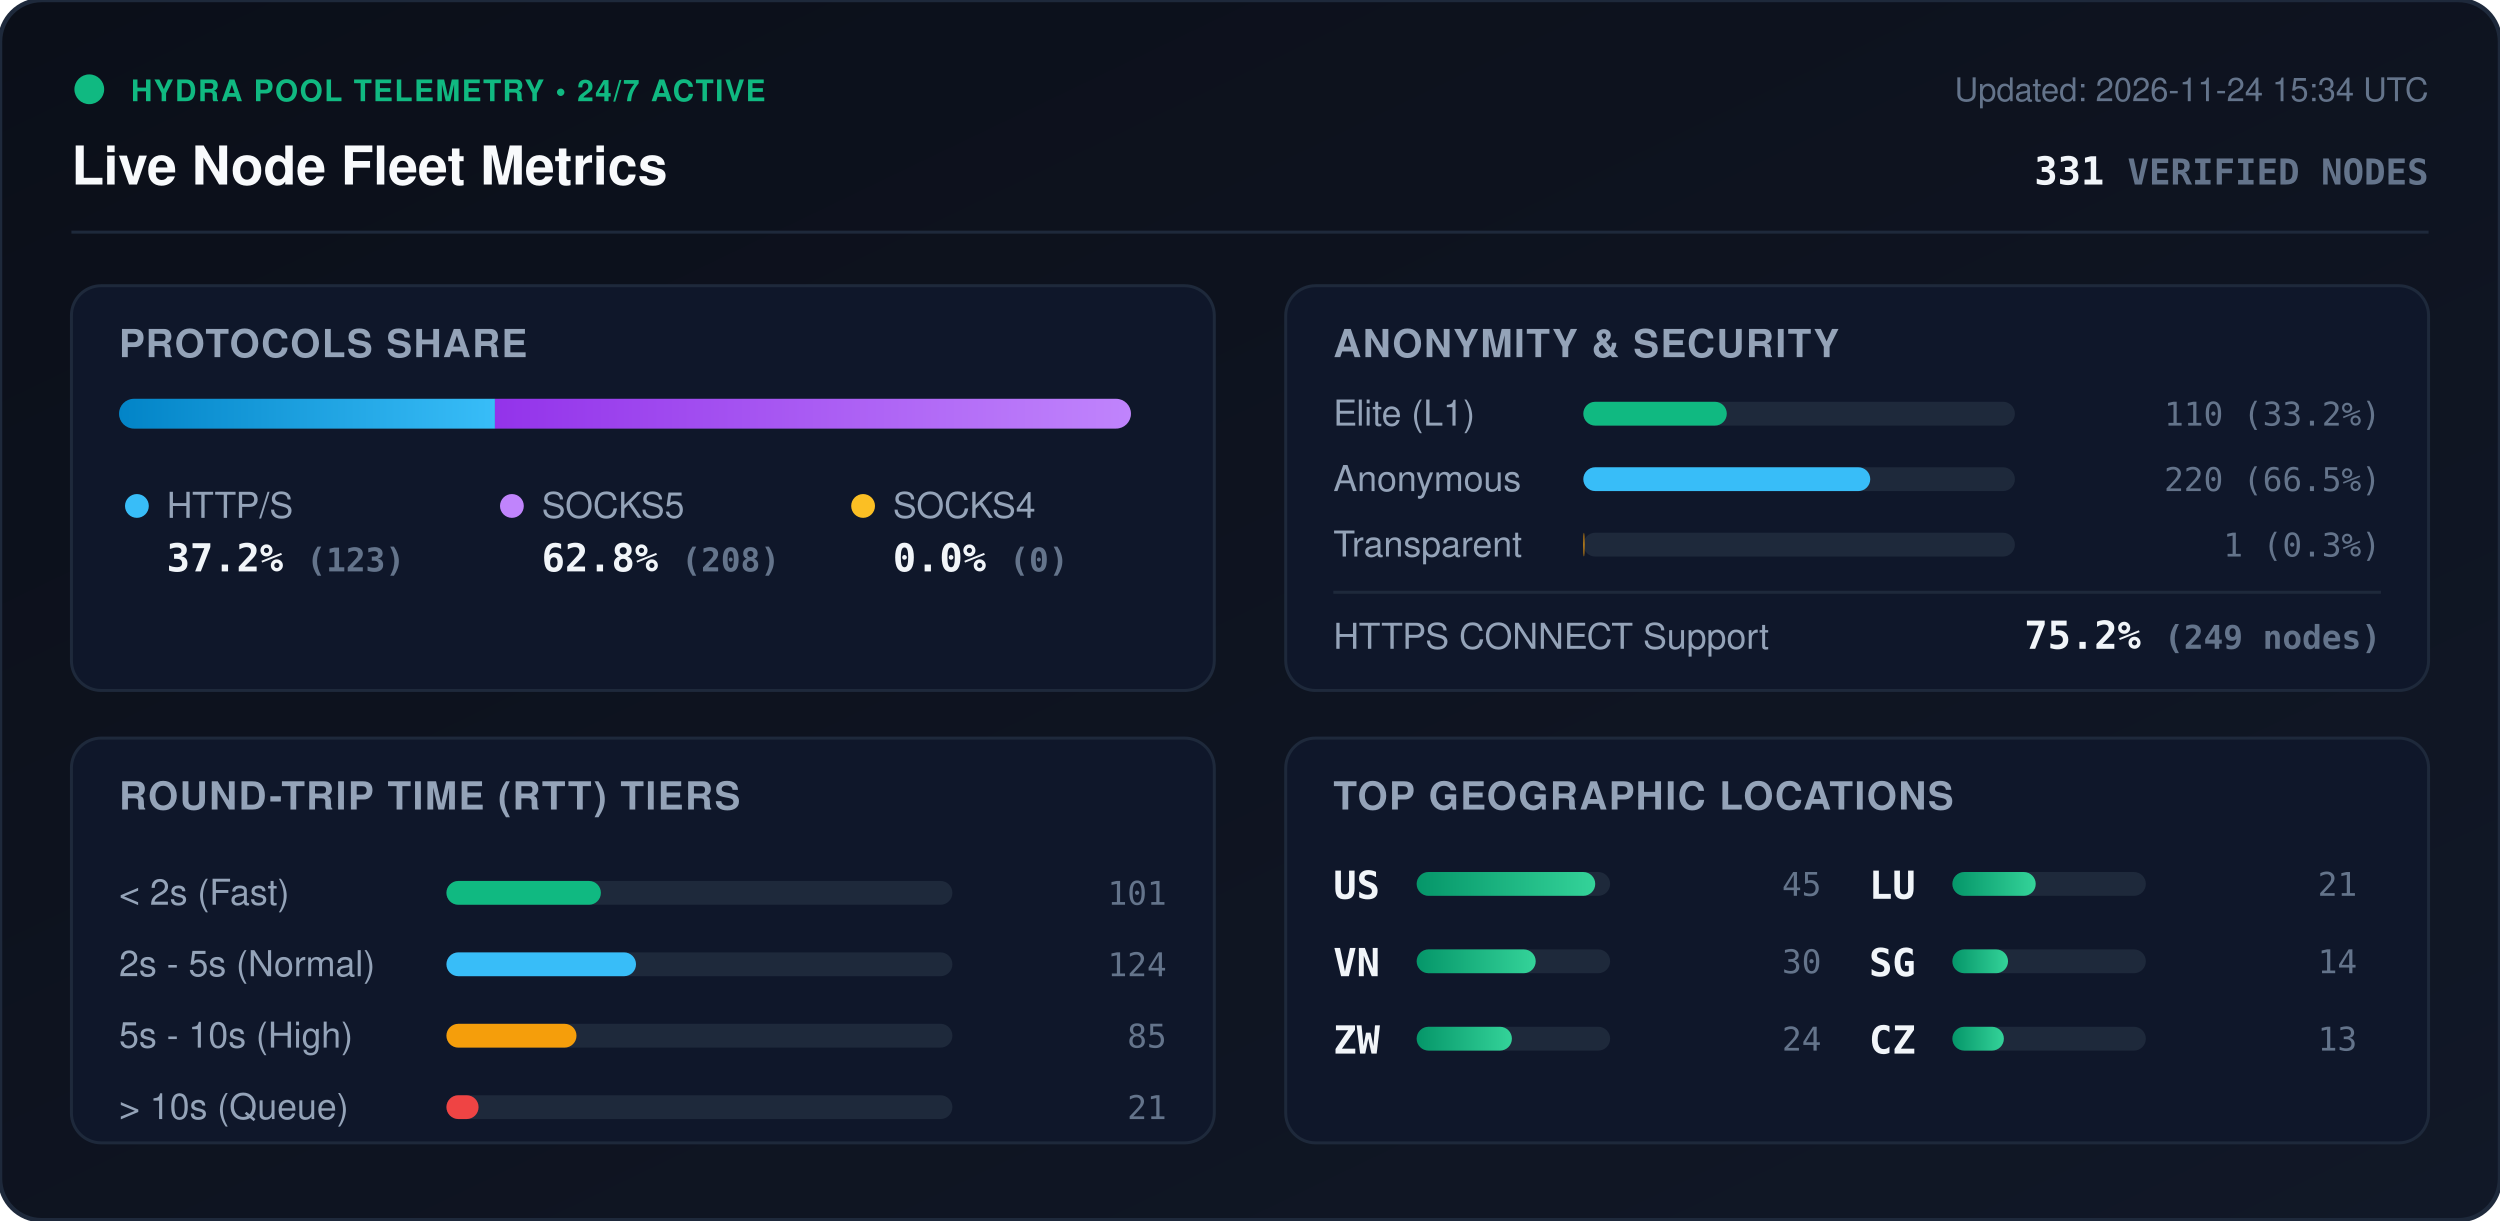
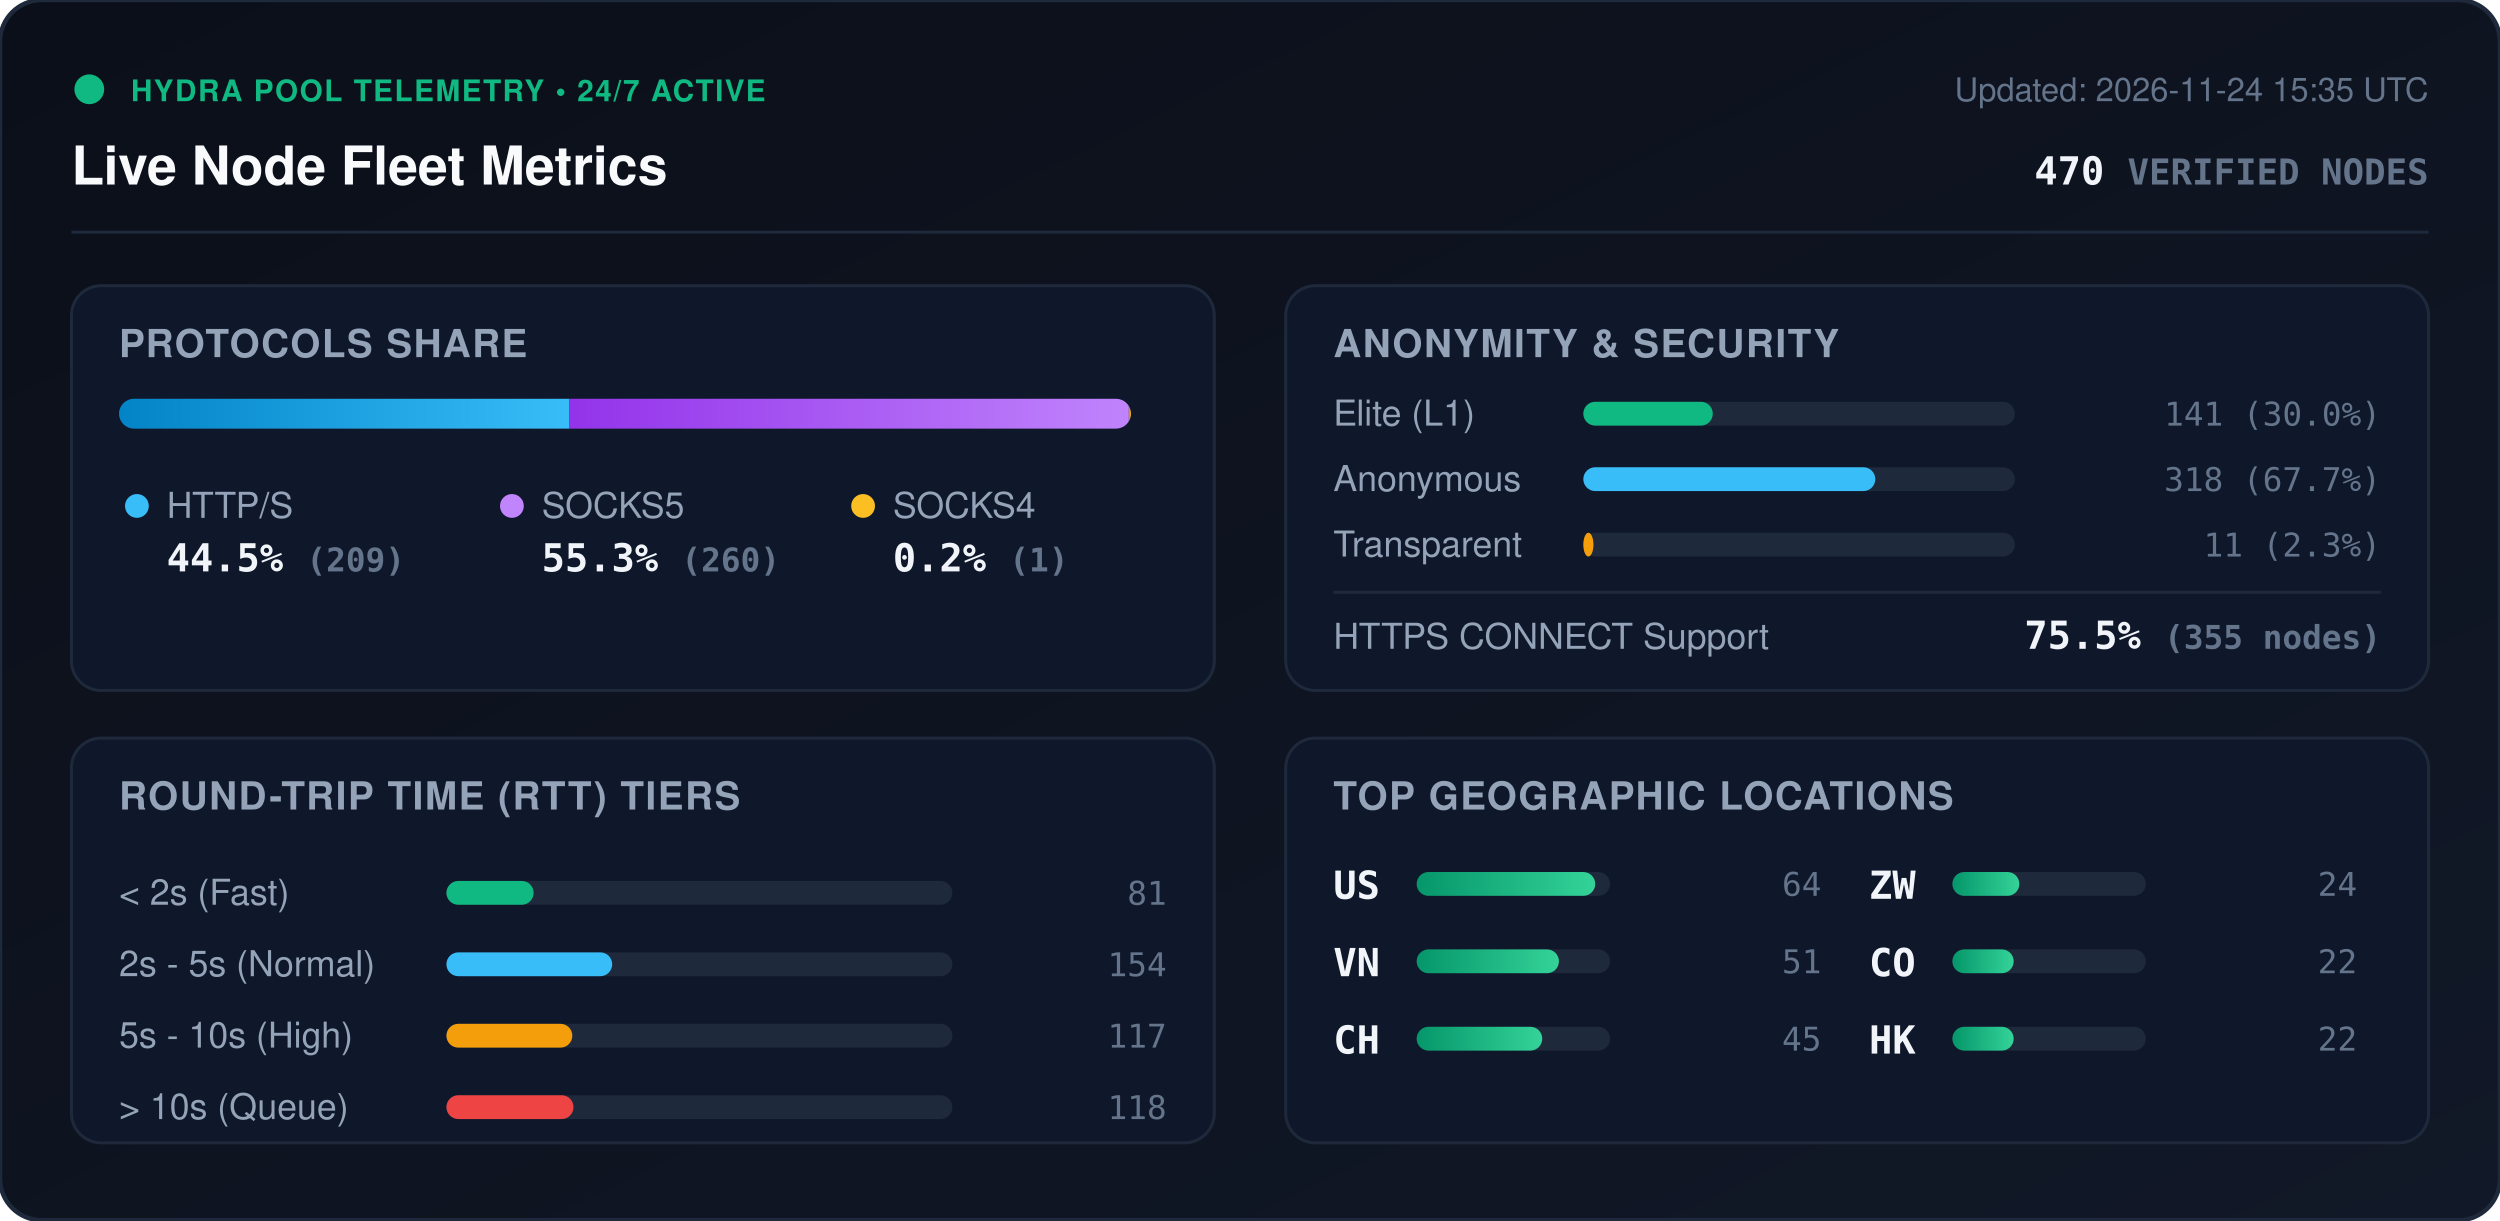
<svg xmlns="http://www.w3.org/2000/svg" viewBox="0 0 840 410" width="840" height="410" style="max-width: 100%; height: auto;">
  <defs>
    <linearGradient id="bg" x1="0%" y1="0%" x2="100%" y2="100%">
      <stop offset="0%" stop-color="#0b0f19" />
      <stop offset="100%" stop-color="#111827" />
    </linearGradient>
    <linearGradient id="bar-http" x1="0%" y1="0%" x2="100%" y2="0%">
      <stop offset="0%" stop-color="#0284c7" />
      <stop offset="100%" stop-color="#38bdf8" />
    </linearGradient>
    <linearGradient id="bar-socks5" x1="0%" y1="0%" x2="100%" y2="0%">
      <stop offset="0%" stop-color="#9333ea" />
      <stop offset="100%" stop-color="#c084fc" />
    </linearGradient>
    <linearGradient id="bar-socks4" x1="0%" y1="0%" x2="100%" y2="0%">
      <stop offset="0%" stop-color="#d97706" />
      <stop offset="100%" stop-color="#fbbf24" />
    </linearGradient>
    <linearGradient id="bar-green" x1="0%" y1="0%" x2="100%" y2="0%">
      <stop offset="0%" stop-color="#059669" />
      <stop offset="100%" stop-color="#34d399" />
    </linearGradient>
    <clipPath id="prog-track-clip">
      <rect width="340.0" height="10" rx="5" />
    </clipPath>
    <style>
      .title { font: 700 18px -apple-system, BlinkMacSystemFont, 'Segoe UI', Helvetica, Arial, sans-serif; fill: #f8fafc; }
      .sub { font: 500 11px -apple-system, BlinkMacSystemFont, 'Segoe UI', Helvetica, Arial, sans-serif; fill: #64748b; }
      .section-hdr { font: 600 13px -apple-system, BlinkMacSystemFont, 'Segoe UI', Helvetica, Arial, sans-serif; fill: #94a3b8; letter-spacing: 0.5px; }
      .metric-val { font: 700 13px -apple-system, BlinkMacSystemFont, 'Segoe UI', Helvetica, Arial, sans-serif; fill: #f1f5f9; }
      .metric-lbl { font: 500 12px -apple-system, BlinkMacSystemFont, 'Segoe UI', Helvetica, Arial, sans-serif; fill: #94a3b8; }
      .badge-txt { font: 700 10px -apple-system, BlinkMacSystemFont, 'Segoe UI', Helvetica, Arial, sans-serif; fill: #10b981; letter-spacing: 0.5px; }
      .mono { font-family: ui-monospace, SFMono-Regular, Menlo, Monaco, Consolas, monospace; }
      .pulse { animation: beacon 2s infinite ease-in-out; }
      @keyframes beacon { 0%, 100% { opacity: 1; } 50% { opacity: 0.35; } }
    </style>
  </defs>
  <rect width="840" height="410" rx="14" fill="url(#bg)" stroke="#1e293b" stroke-width="1.5" />
  <g transform="translate(24, 24)">
    <circle cx="6" cy="6" r="5" fill="#10b981" class="pulse" />
    <text x="20" y="10" class="badge-txt">HYDRA POOL TELEMETRY • 24/7 ACTIVE</text>
    <text x="0" y="38" class="title">Live Node Fleet Metrics</text>
-     <text x="792" y="10" text-anchor="end" class="sub">Updated: 2026-11-24 15:34 UTC</text>
-     <text x="792" y="38" text-anchor="end" class="metric-val mono" fill="#38bdf8">331 <tspan font-size="12" fill="#64748b">VERIFIED NODES</tspan>
+     <text x="792" y="10" text-anchor="end" class="sub">Updated: 2026-11-24 15:35 UTC</text>
+     <text x="792" y="38" text-anchor="end" class="metric-val mono" fill="#38bdf8">470 <tspan font-size="12" fill="#64748b">VERIFIED NODES</tspan>
    </text>
  </g>
  <line x1="24" y1="78" x2="816" y2="78" stroke="#1e293b" stroke-width="1" />
  <g transform="translate(24, 96)">
    <rect width="384" height="136" rx="10" fill="#0f172a" stroke="#1e293b" />
    <text x="16" y="24" class="section-hdr">PROTOCOLS SHARE</text>
    <g transform="translate(16, 38)">
      <rect width="340.0" height="10" rx="5" fill="#1e293b" />
      <g clip-path="url(#prog-track-clip)">
-         <rect x="0" width="126.3" height="10" fill="url(#bar-http)" />
-         <rect x="126.3" width="213.7" height="10" fill="url(#bar-socks5)" />
-         <rect x="340.0" width="0.0" height="10" fill="url(#bar-socks4)" />
+         <rect x="0" width="151.2" height="10" fill="url(#bar-http)" />
+         <rect x="151.2" width="188.1" height="10" fill="url(#bar-socks5)" />
+         <rect x="339.3" width="0.7" height="10" fill="url(#bar-socks4)" />
      </g>
    </g>
    <g transform="translate(16, 68)">
      <circle cx="6" cy="6" r="4" fill="#38bdf8" />
      <text x="16" y="10" class="metric-lbl">HTTP/S</text>
-       <text x="16" y="28" class="metric-val mono">37.2% <tspan font-size="11" fill="#64748b">(123)</tspan>
+       <text x="16" y="28" class="metric-val mono">44.5% <tspan font-size="11" fill="#64748b">(209)</tspan>
      </text>
      <circle cx="132" cy="6" r="4" fill="#c084fc" />
      <text x="142" y="10" class="metric-lbl">SOCKS5</text>
-       <text x="142" y="28" class="metric-val mono">62.8% <tspan font-size="11" fill="#64748b">(208)</tspan>
+       <text x="142" y="28" class="metric-val mono">55.3% <tspan font-size="11" fill="#64748b">(260)</tspan>
      </text>
      <circle cx="250" cy="6" r="4" fill="#fbbf24" />
      <text x="260" y="10" class="metric-lbl">SOCKS4</text>
-       <text x="260" y="28" class="metric-val mono">0.0% <tspan font-size="11" fill="#64748b">(0)</tspan>
+       <text x="260" y="28" class="metric-val mono">0.2% <tspan font-size="11" fill="#64748b">(1)</tspan>
      </text>
    </g>
  </g>
  <g transform="translate(432, 96)">
    <rect width="384" height="136" rx="10" fill="#0f172a" stroke="#1e293b" />
    <text x="16" y="24" class="section-hdr">ANONYMITY &amp; SECURITY</text>
    <text x="16" y="47" class="metric-lbl">Elite (L1)</text>
    <rect x="100" y="39" width="145.0" height="8" rx="4" fill="#1e293b" />
-     <rect x="100" y="39" width="48.2" height="8" rx="4" fill="#10b981" />
-     <text x="368" y="47" text-anchor="end" class="mono sub" fill="#e2e8f0">110 (33.2%)</text>
+     <rect x="100" y="39" width="43.5" height="8" rx="4" fill="#10b981" />
+     <text x="368" y="47" text-anchor="end" class="mono sub" fill="#e2e8f0">141 (30.0%)</text>
    <text x="16" y="69" class="metric-lbl">Anonymous</text>
    <rect x="100" y="61" width="145.0" height="8" rx="4" fill="#1e293b" />
-     <rect x="100" y="61" width="96.4" height="8" rx="4" fill="#38bdf8" />
-     <text x="368" y="69" text-anchor="end" class="mono sub" fill="#e2e8f0">220 (66.5%)</text>
+     <rect x="100" y="61" width="98.1" height="8" rx="4" fill="#38bdf8" />
+     <text x="368" y="69" text-anchor="end" class="mono sub" fill="#e2e8f0">318 (67.7%)</text>
    <text x="16" y="91" class="metric-lbl">Transparent</text>
    <rect x="100" y="83" width="145.0" height="8" rx="4" fill="#1e293b" />
-     <rect x="100" y="83" width="0.4" height="8" rx="4" fill="#f59e0b" />
-     <text x="368" y="91" text-anchor="end" class="mono sub" fill="#e2e8f0">1 (0.3%)</text>
+     <rect x="100" y="83" width="3.4" height="8" rx="4" fill="#f59e0b" />
+     <text x="368" y="91" text-anchor="end" class="mono sub" fill="#e2e8f0">11 (2.3%)</text>
    <line x1="16" y1="103" x2="368" y2="103" stroke="#1e293b" stroke-width="1" />
    <text x="16" y="122" class="metric-lbl">HTTPS CONNECT Support</text>
-     <text x="368" y="122" text-anchor="end" class="metric-val mono" fill="#34d399">75.2% <tspan font-size="11" fill="#64748b">(249 nodes)</tspan>
+     <text x="368" y="122" text-anchor="end" class="metric-val mono" fill="#34d399">75.5% <tspan font-size="11" fill="#64748b">(355 nodes)</tspan>
    </text>
  </g>
  <g transform="translate(24, 248)">
    <rect width="384" height="136" rx="10" fill="#0f172a" stroke="#1e293b" />
    <text x="16" y="24" class="section-hdr">ROUND-TRIP TIME (RTT) TIERS</text>
    <g transform="translate(16, 42)">
      <text x="0" y="14" class="metric-lbl">&lt; 2s (Fast)</text>
      <rect x="110" y="6" width="170" height="8" rx="4" fill="#1e293b" />
-       <rect x="110" y="6" width="51.9" height="8" rx="4" fill="#10b981" />
-       <text x="352" y="14" text-anchor="end" class="mono sub">101</text>
+       <rect x="110" y="6" width="29.3" height="8" rx="4" fill="#10b981" />
+       <text x="352" y="14" text-anchor="end" class="mono sub">81</text>
      <text x="0" y="38" class="metric-lbl">2s - 5s (Normal)</text>
      <rect x="110" y="30" width="170" height="8" rx="4" fill="#1e293b" />
-       <rect x="110" y="30" width="63.7" height="8" rx="4" fill="#38bdf8" />
-       <text x="352" y="38" text-anchor="end" class="mono sub">124</text>
+       <rect x="110" y="30" width="55.7" height="8" rx="4" fill="#38bdf8" />
+       <text x="352" y="38" text-anchor="end" class="mono sub">154</text>
      <text x="0" y="62" class="metric-lbl">5s - 10s (High)</text>
      <rect x="110" y="54" width="170" height="8" rx="4" fill="#1e293b" />
-       <rect x="110" y="54" width="43.7" height="8" rx="4" fill="#f59e0b" />
-       <text x="352" y="62" text-anchor="end" class="mono sub">85</text>
+       <rect x="110" y="54" width="42.3" height="8" rx="4" fill="#f59e0b" />
+       <text x="352" y="62" text-anchor="end" class="mono sub">117</text>
      <text x="0" y="86" class="metric-lbl">&gt; 10s (Queue)</text>
      <rect x="110" y="78" width="170" height="8" rx="4" fill="#1e293b" />
-       <rect x="110" y="78" width="10.8" height="8" rx="4" fill="#ef4444" />
-       <text x="352" y="86" text-anchor="end" class="mono sub">21</text>
+       <rect x="110" y="78" width="42.7" height="8" rx="4" fill="#ef4444" />
+       <text x="352" y="86" text-anchor="end" class="mono sub">118</text>
    </g>
  </g>
  <g transform="translate(432, 248)">
    <rect width="384" height="136" rx="10" fill="#0f172a" stroke="#1e293b" />
    <text x="16" y="24" class="section-hdr">TOP GEOGRAPHIC LOCATIONS</text>
    <g transform="translate(16, 42)">
      <g transform="translate(0, 0)">
        <text x="0" y="12" class="mono metric-val" font-size="12">US</text>
        <rect x="28" y="3" width="65" height="8" rx="4" fill="#1e293b" />
        <rect x="28" y="3" width="60.0" height="8" rx="4" fill="url(#bar-green)" />
-         <text x="164" y="11" text-anchor="end" class="mono sub">45</text>
+         <text x="164" y="11" text-anchor="end" class="mono sub">64</text>
      </g>
      <g transform="translate(0, 26)">
        <text x="0" y="12" class="mono metric-val" font-size="12">VN</text>
        <rect x="28" y="3" width="65" height="8" rx="4" fill="#1e293b" />
-         <rect x="28" y="3" width="40.0" height="8" rx="4" fill="url(#bar-green)" />
-         <text x="164" y="11" text-anchor="end" class="mono sub">30</text>
+         <rect x="28" y="3" width="47.8" height="8" rx="4" fill="url(#bar-green)" />
+         <text x="164" y="11" text-anchor="end" class="mono sub">51</text>
      </g>
      <g transform="translate(0, 52)">
+         <text x="0" y="12" class="mono metric-val" font-size="12">CH</text>
+         <rect x="28" y="3" width="65" height="8" rx="4" fill="#1e293b" />
+         <rect x="28" y="3" width="42.2" height="8" rx="4" fill="url(#bar-green)" />
+         <text x="164" y="11" text-anchor="end" class="mono sub">45</text>
+       </g>
+       <g transform="translate(180, 0)">
        <text x="0" y="12" class="mono metric-val" font-size="12">ZW</text>
        <rect x="28" y="3" width="65" height="8" rx="4" fill="#1e293b" />
-         <rect x="28" y="3" width="32.0" height="8" rx="4" fill="url(#bar-green)" />
+         <rect x="28" y="3" width="22.5" height="8" rx="4" fill="url(#bar-green)" />
        <text x="164" y="11" text-anchor="end" class="mono sub">24</text>
      </g>
-       <g transform="translate(180, 0)">
-         <text x="0" y="12" class="mono metric-val" font-size="12">LU</text>
+       <g transform="translate(180, 26)">
+         <text x="0" y="12" class="mono metric-val" font-size="12">CO</text>
        <rect x="28" y="3" width="65" height="8" rx="4" fill="#1e293b" />
-         <rect x="28" y="3" width="28.0" height="8" rx="4" fill="url(#bar-green)" />
-         <text x="164" y="11" text-anchor="end" class="mono sub">21</text>
-       </g>
-       <g transform="translate(180, 26)">
-         <text x="0" y="12" class="mono metric-val" font-size="12">SG</text>
-         <rect x="28" y="3" width="65" height="8" rx="4" fill="#1e293b" />
-         <rect x="28" y="3" width="18.7" height="8" rx="4" fill="url(#bar-green)" />
-         <text x="164" y="11" text-anchor="end" class="mono sub">14</text>
+         <rect x="28" y="3" width="20.6" height="8" rx="4" fill="url(#bar-green)" />
+         <text x="164" y="11" text-anchor="end" class="mono sub">22</text>
      </g>
      <g transform="translate(180, 52)">
-         <text x="0" y="12" class="mono metric-val" font-size="12">CZ</text>
+         <text x="0" y="12" class="mono metric-val" font-size="12">HK</text>
        <rect x="28" y="3" width="65" height="8" rx="4" fill="#1e293b" />
-         <rect x="28" y="3" width="17.3" height="8" rx="4" fill="url(#bar-green)" />
-         <text x="164" y="11" text-anchor="end" class="mono sub">13</text>
+         <rect x="28" y="3" width="20.6" height="8" rx="4" fill="url(#bar-green)" />
+         <text x="164" y="11" text-anchor="end" class="mono sub">22</text>
      </g>
    </g>
  </g>
</svg>
